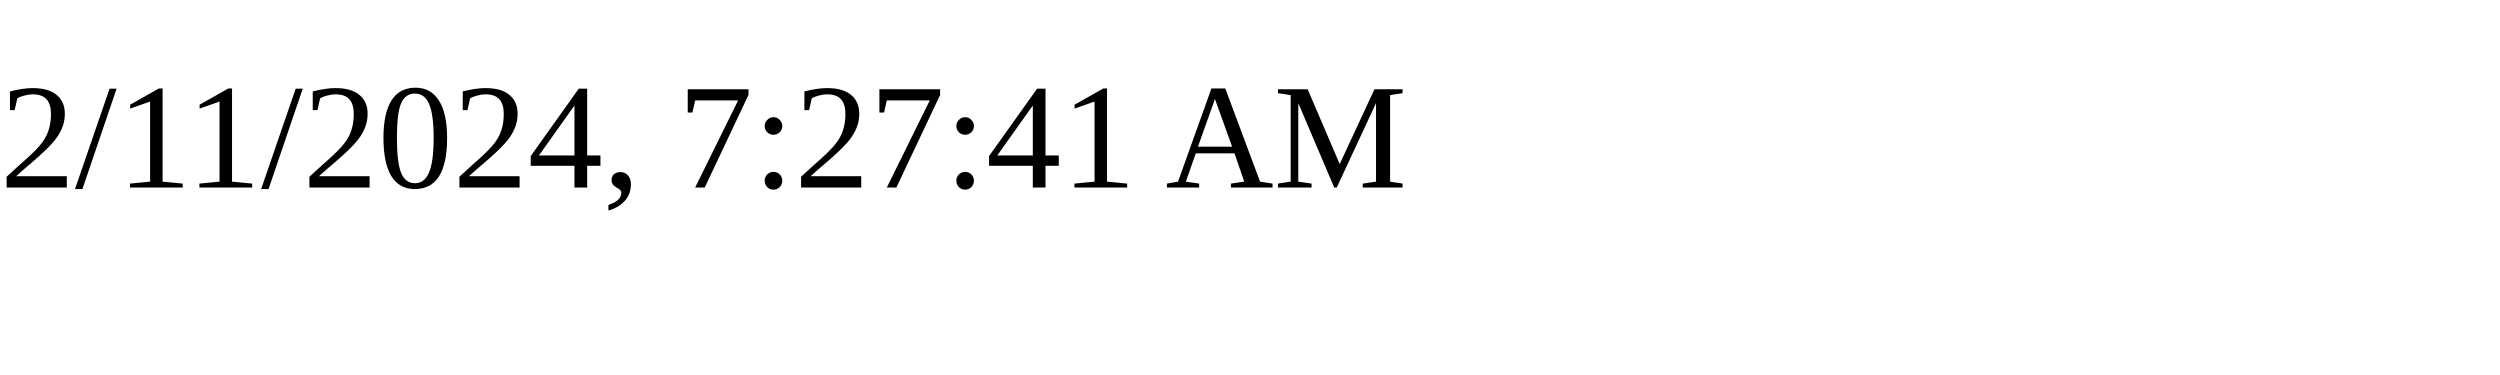
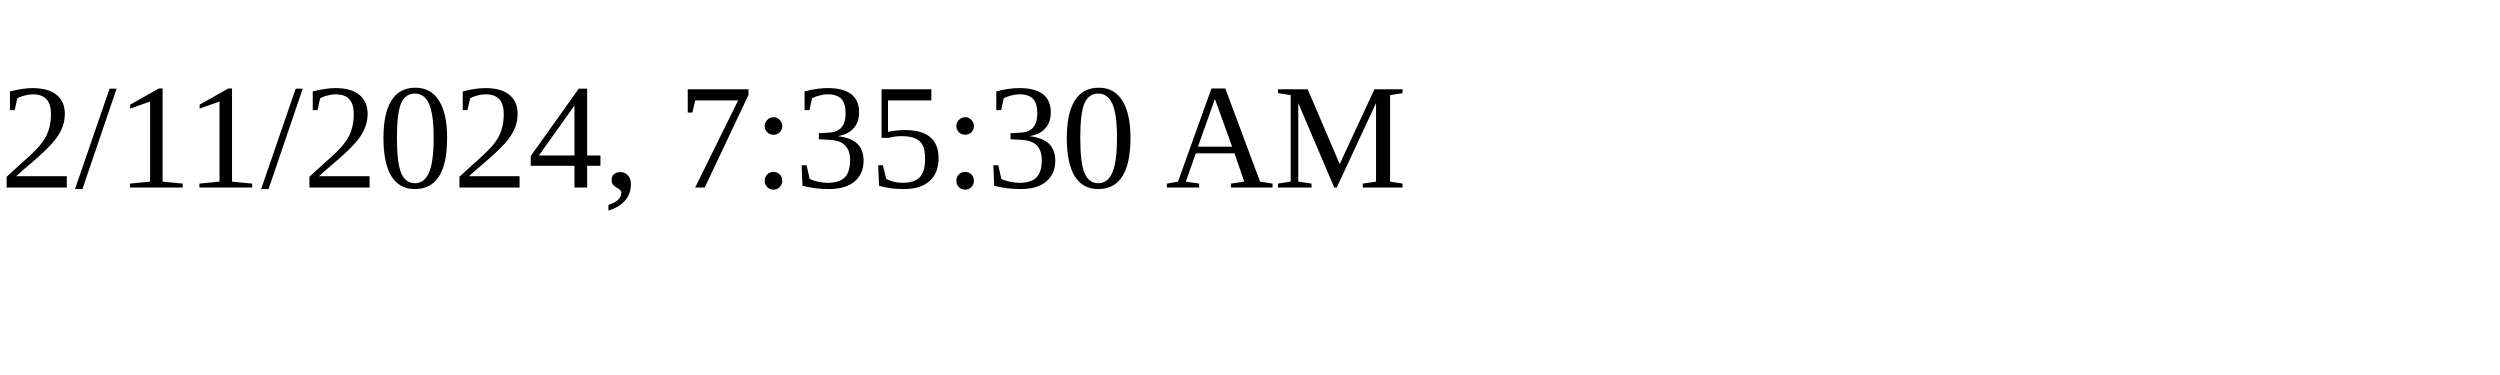
<svg xmlns="http://www.w3.org/2000/svg" height="30" width="200">
-   <text x="0" y="15">2/11/2024, 7:27:41 AM</text>
+   <text x="0" y="15">2/11/2024, 7:35:30 AM</text>
</svg>
